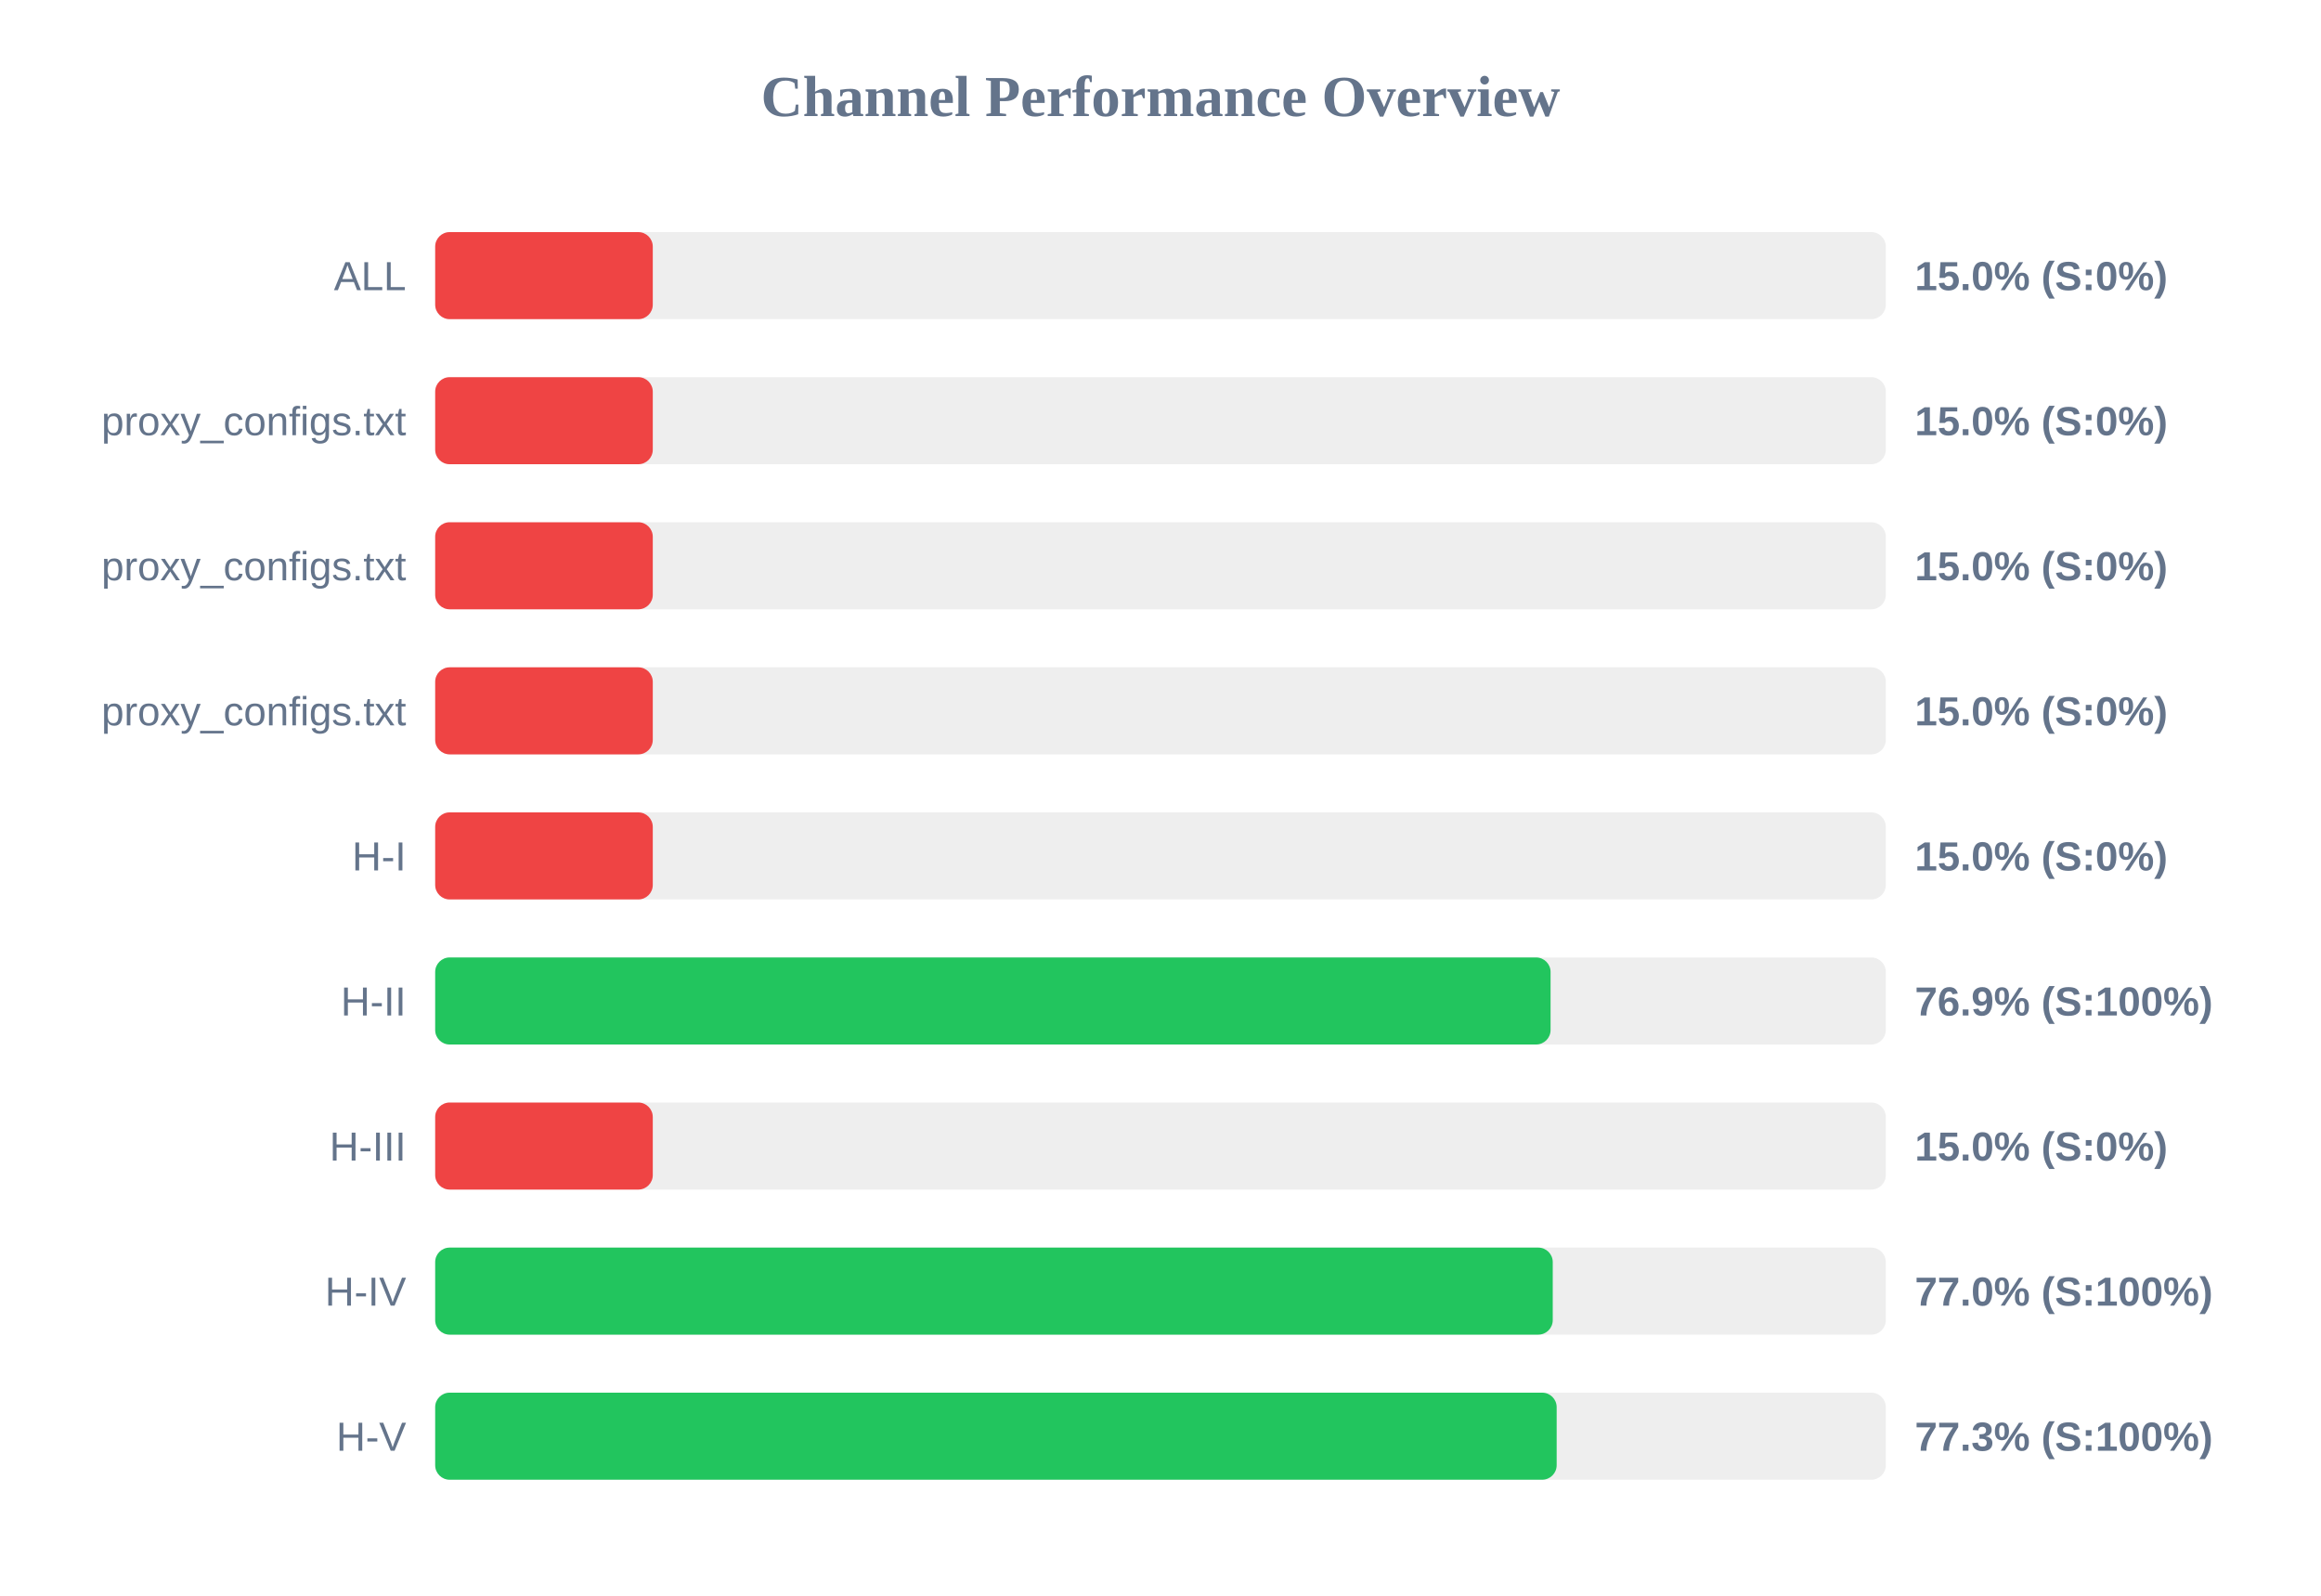
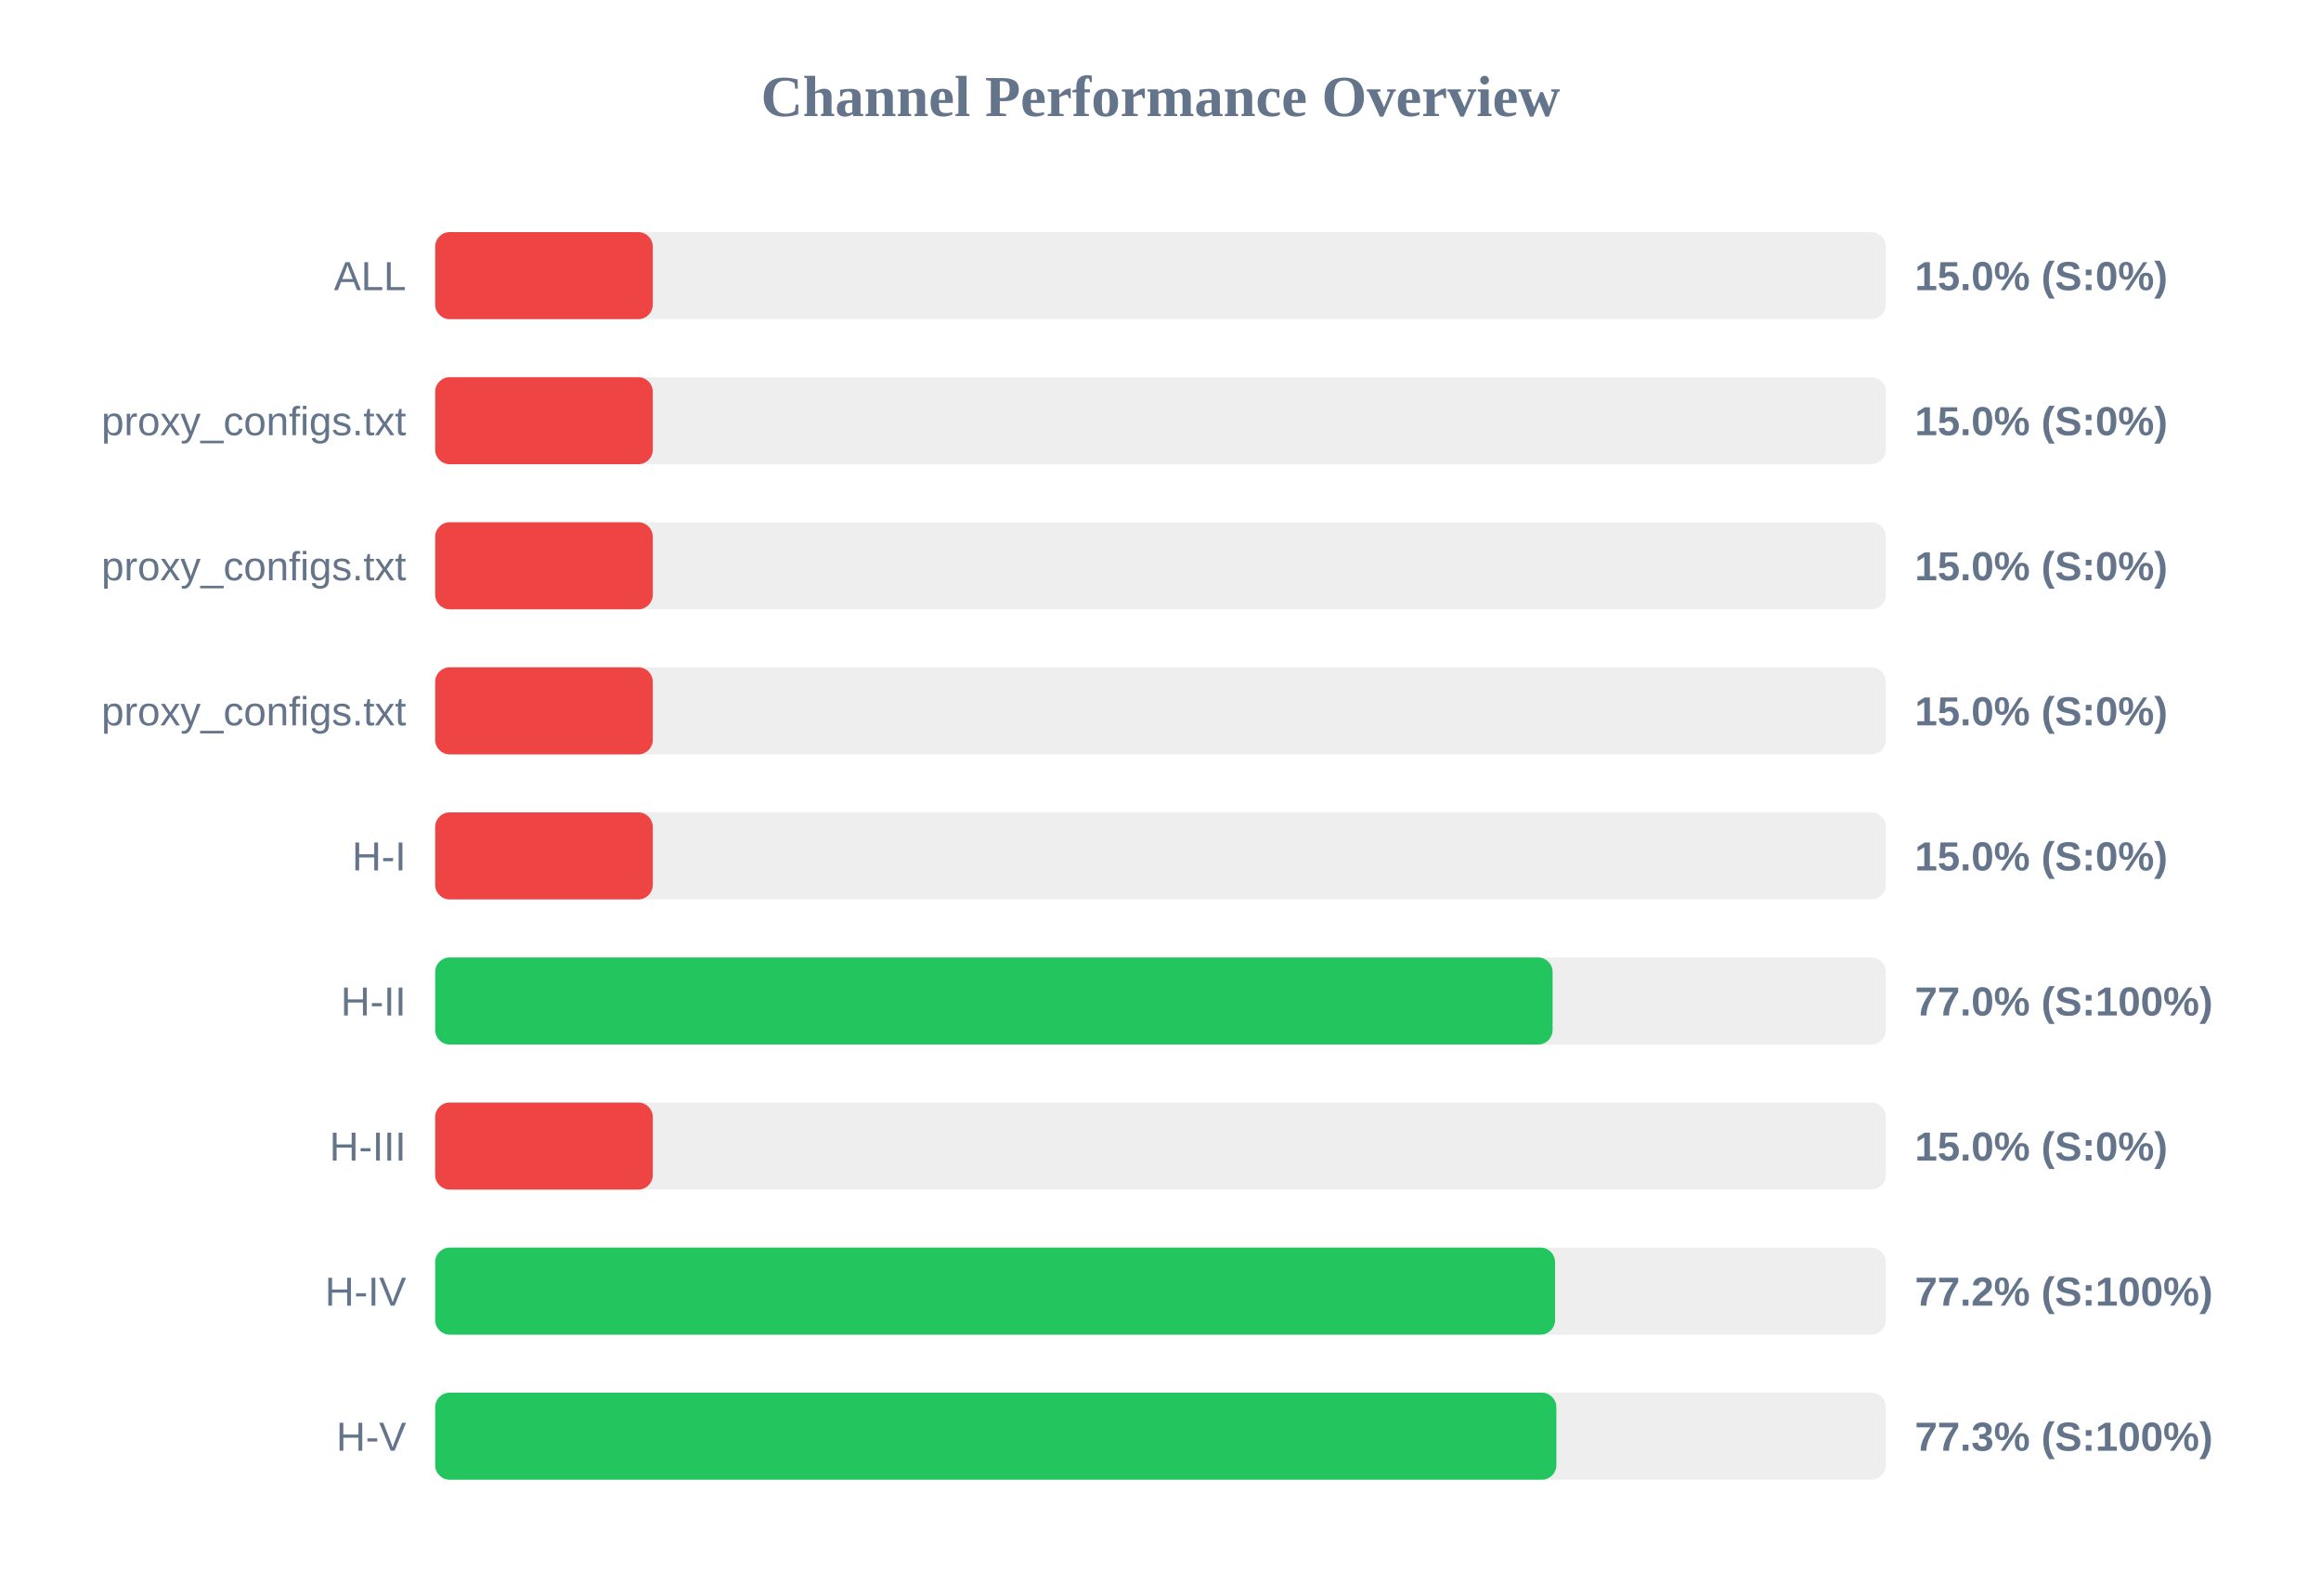
<svg xmlns="http://www.w3.org/2000/svg" width="800" height="550" version="1.1">
  <style>
        .row { font: 14px Arial; fill: #64748b; }
        .score { font: bold 14px Arial; fill: #64748b; }
    </style>
  <text x="400" y="40" text-anchor="middle" font-size="20px" font-weight="bold" fill="#64748b">Channel Performance Overview</text>
  <rect x="150" y="80" width="500" height="30" fill="#eee" rx="5" />
  <rect x="150" y="80" width="75.0" height="30" fill="#ef4444" rx="5" />
  <text x="140" y="100" text-anchor="end" class="row">ALL</text>
  <text x="660" y="100" text-anchor="start" class="score">15.0% (S:0%)</text>
  <rect x="150" y="130" width="500" height="30" fill="#eee" rx="5" />
  <rect x="150" y="130" width="75.0" height="30" fill="#ef4444" rx="5" />
  <text x="140" y="150" text-anchor="end" class="row">proxy_configs.txt</text>
  <text x="660" y="150" text-anchor="start" class="score">15.0% (S:0%)</text>
  <rect x="150" y="180" width="500" height="30" fill="#eee" rx="5" />
  <rect x="150" y="180" width="75.0" height="30" fill="#ef4444" rx="5" />
  <text x="140" y="200" text-anchor="end" class="row">proxy_configs.txt</text>
  <text x="660" y="200" text-anchor="start" class="score">15.0% (S:0%)</text>
  <rect x="150" y="230" width="500" height="30" fill="#eee" rx="5" />
  <rect x="150" y="230" width="75.0" height="30" fill="#ef4444" rx="5" />
  <text x="140" y="250" text-anchor="end" class="row">proxy_configs.txt</text>
  <text x="660" y="250" text-anchor="start" class="score">15.0% (S:0%)</text>
  <rect x="150" y="280" width="500" height="30" fill="#eee" rx="5" />
  <rect x="150" y="280" width="75.0" height="30" fill="#ef4444" rx="5" />
  <text x="140" y="300" text-anchor="end" class="row">H-I</text>
  <text x="660" y="300" text-anchor="start" class="score">15.0% (S:0%)</text>
  <rect x="150" y="330" width="500" height="30" fill="#eee" rx="5" />
-   <rect x="150" y="330" width="384.45" height="30" fill="#22c55e" rx="5" />
+   <rect x="150" y="330" width="385.15" height="30" fill="#22c55e" rx="5" />
  <text x="140" y="350" text-anchor="end" class="row">H-II</text>
-   <text x="660" y="350" text-anchor="start" class="score">76.9% (S:100%)</text>
+   <text x="660" y="350" text-anchor="start" class="score">77.0% (S:100%)</text>
  <rect x="150" y="380" width="500" height="30" fill="#eee" rx="5" />
  <rect x="150" y="380" width="75.0" height="30" fill="#ef4444" rx="5" />
  <text x="140" y="400" text-anchor="end" class="row">H-III</text>
  <text x="660" y="400" text-anchor="start" class="score">15.0% (S:0%)</text>
  <rect x="150" y="430" width="500" height="30" fill="#eee" rx="5" />
-   <rect x="150" y="430" width="385.2" height="30" fill="#22c55e" rx="5" />
+   <rect x="150" y="430" width="386.0" height="30" fill="#22c55e" rx="5" />
  <text x="140" y="450" text-anchor="end" class="row">H-IV</text>
-   <text x="660" y="450" text-anchor="start" class="score">77.0% (S:100%)</text>
+   <text x="660" y="450" text-anchor="start" class="score">77.2% (S:100%)</text>
  <rect x="150" y="480" width="500" height="30" fill="#eee" rx="5" />
-   <rect x="150" y="480" width="386.55" height="30" fill="#22c55e" rx="5" />
+   <rect x="150" y="480" width="386.45" height="30" fill="#22c55e" rx="5" />
  <text x="140" y="500" text-anchor="end" class="row">H-V</text>
  <text x="660" y="500" text-anchor="start" class="score">77.3% (S:100%)</text>
</svg>
